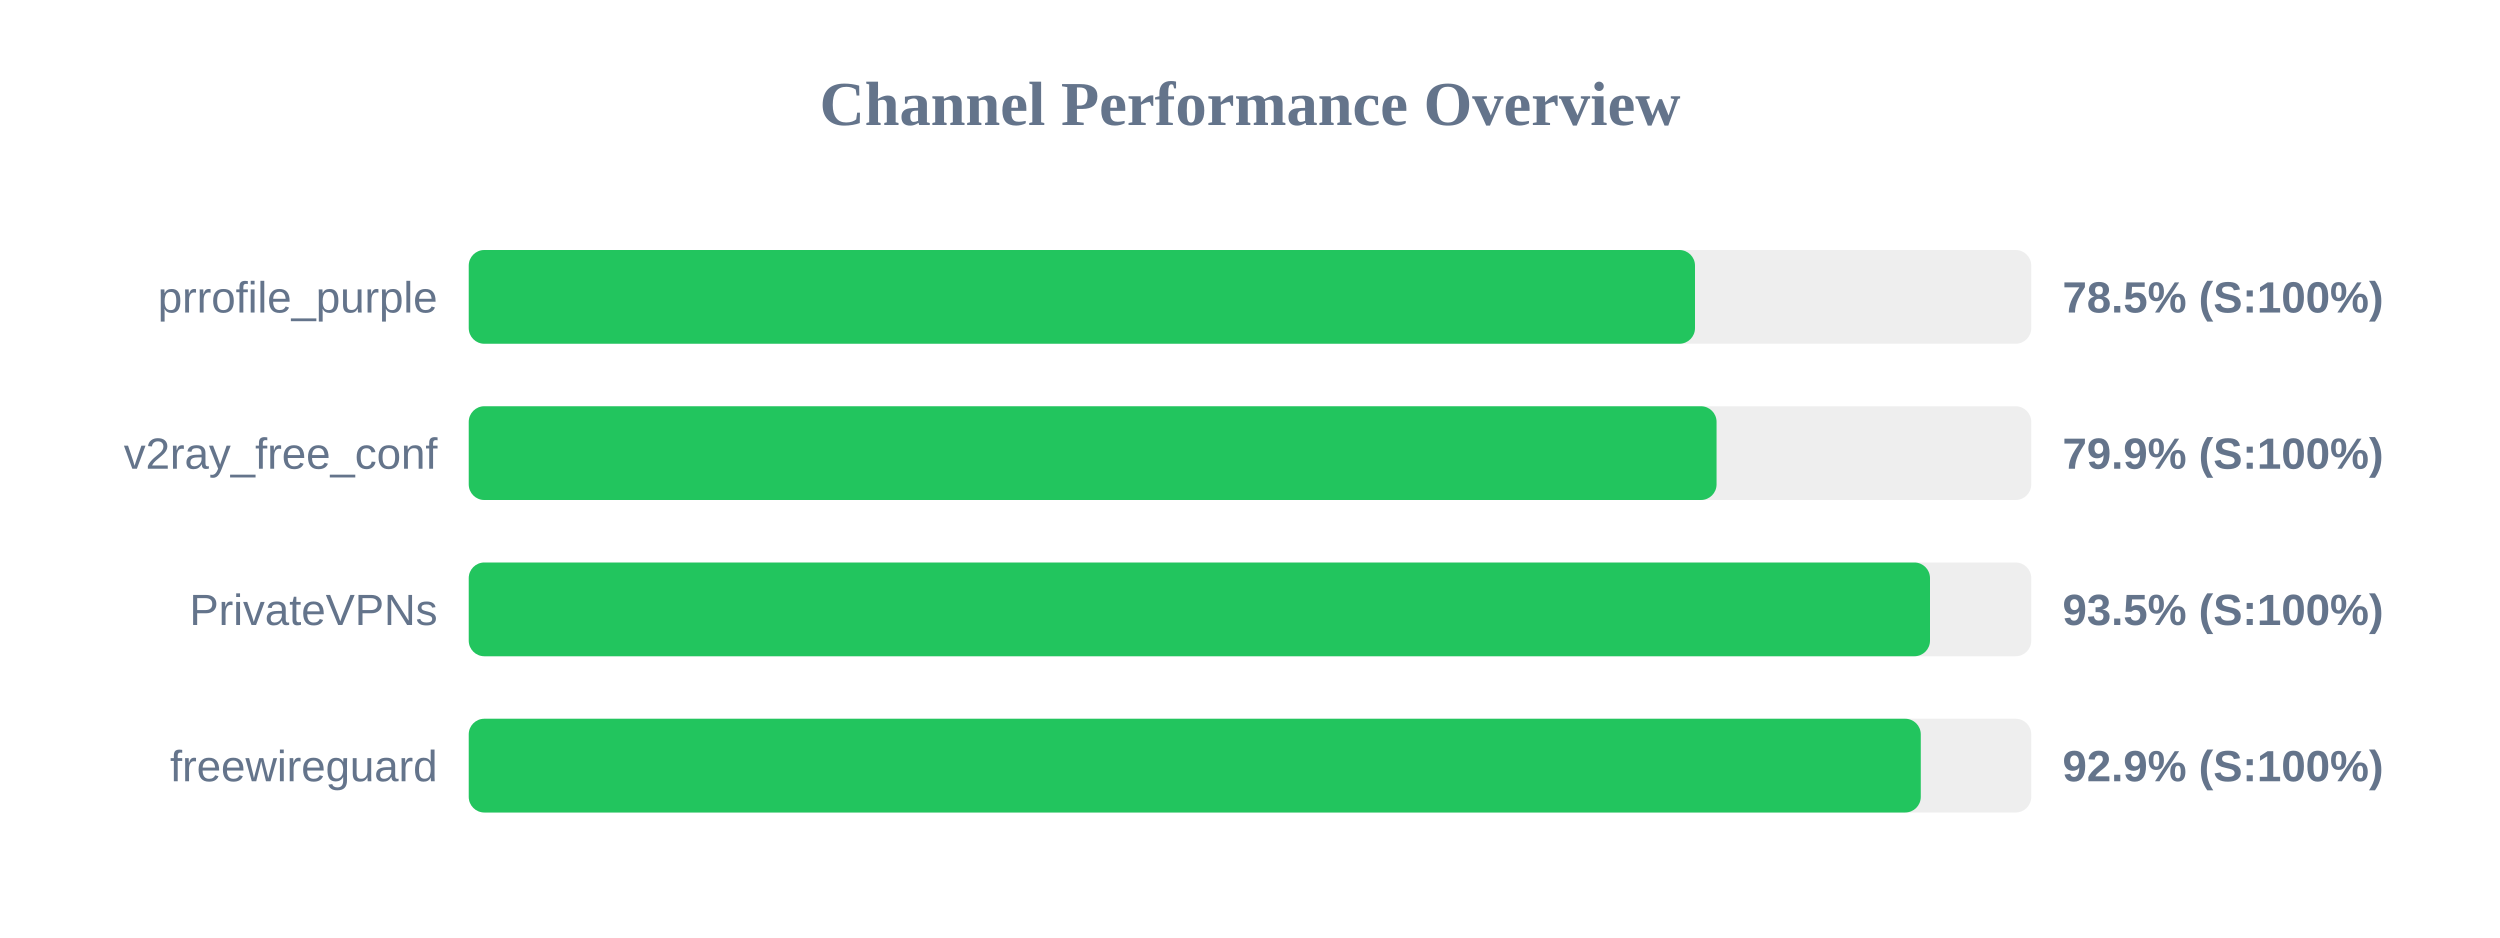
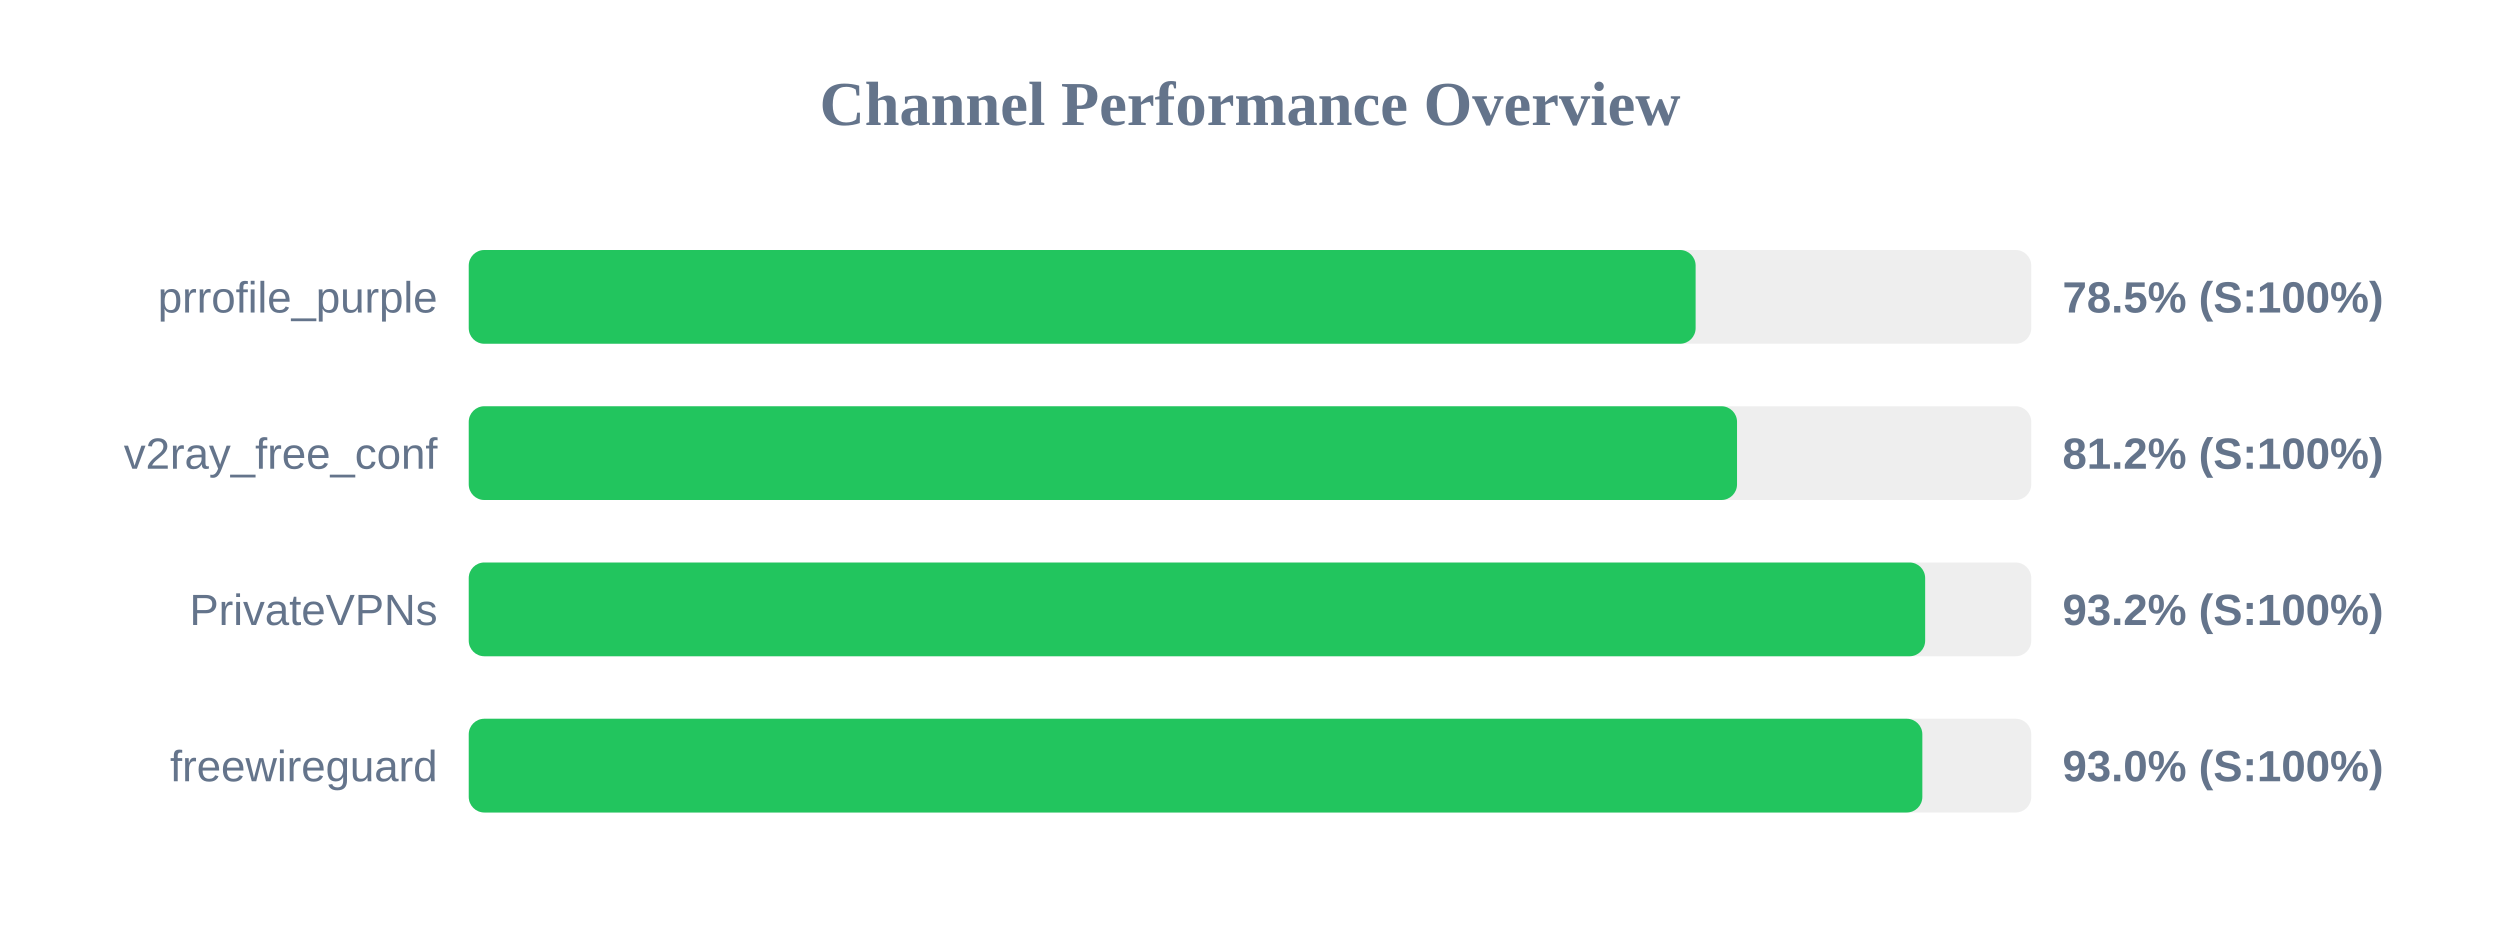
<svg xmlns="http://www.w3.org/2000/svg" width="800" height="300" version="1.1">
  <style>
        .row { font: 14px Arial; fill: #64748b; }
        .score { font: bold 14px Arial; fill: #64748b; }
    </style>
  <text x="400" y="40" text-anchor="middle" font-size="20px" font-weight="bold" fill="#64748b">Channel Performance Overview</text>
  <rect x="150" y="80" width="500" height="30" fill="#eee" rx="5" />
-   <rect x="150" y="80" width="392.4" height="30" fill="#22c55e" rx="5" />
+   <rect x="150" y="80" width="392.6" height="30" fill="#22c55e" rx="5" />
  <text x="140" y="100" text-anchor="end" class="row">prrofile_purple</text>
  <text x="660" y="100" text-anchor="start" class="score">78.5% (S:100%)</text>
  <rect x="150" y="130" width="500" height="30" fill="#eee" rx="5" />
-   <rect x="150" y="130" width="399.3" height="30" fill="#22c55e" rx="5" />
+   <rect x="150" y="130" width="405.85" height="30" fill="#22c55e" rx="5" />
  <text x="140" y="150" text-anchor="end" class="row">v2ray_free_conf</text>
-   <text x="660" y="150" text-anchor="start" class="score">79.9% (S:100%)</text>
+   <text x="660" y="150" text-anchor="start" class="score">81.2% (S:100%)</text>
  <rect x="150" y="180" width="500" height="30" fill="#eee" rx="5" />
-   <rect x="150" y="180" width="467.6" height="30" fill="#22c55e" rx="5" />
+   <rect x="150" y="180" width="466.05" height="30" fill="#22c55e" rx="5" />
  <text x="140" y="200" text-anchor="end" class="row">PrivateVPNs</text>
-   <text x="660" y="200" text-anchor="start" class="score">93.5% (S:100%)</text>
+   <text x="660" y="200" text-anchor="start" class="score">93.2% (S:100%)</text>
  <rect x="150" y="230" width="500" height="30" fill="#eee" rx="5" />
-   <rect x="150" y="230" width="464.65" height="30" fill="#22c55e" rx="5" />
+   <rect x="150" y="230" width="465.15" height="30" fill="#22c55e" rx="5" />
  <text x="140" y="250" text-anchor="end" class="row">freewireguard</text>
-   <text x="660" y="250" text-anchor="start" class="score">92.9% (S:100%)</text>
+   <text x="660" y="250" text-anchor="start" class="score">93.0% (S:100%)</text>
</svg>
